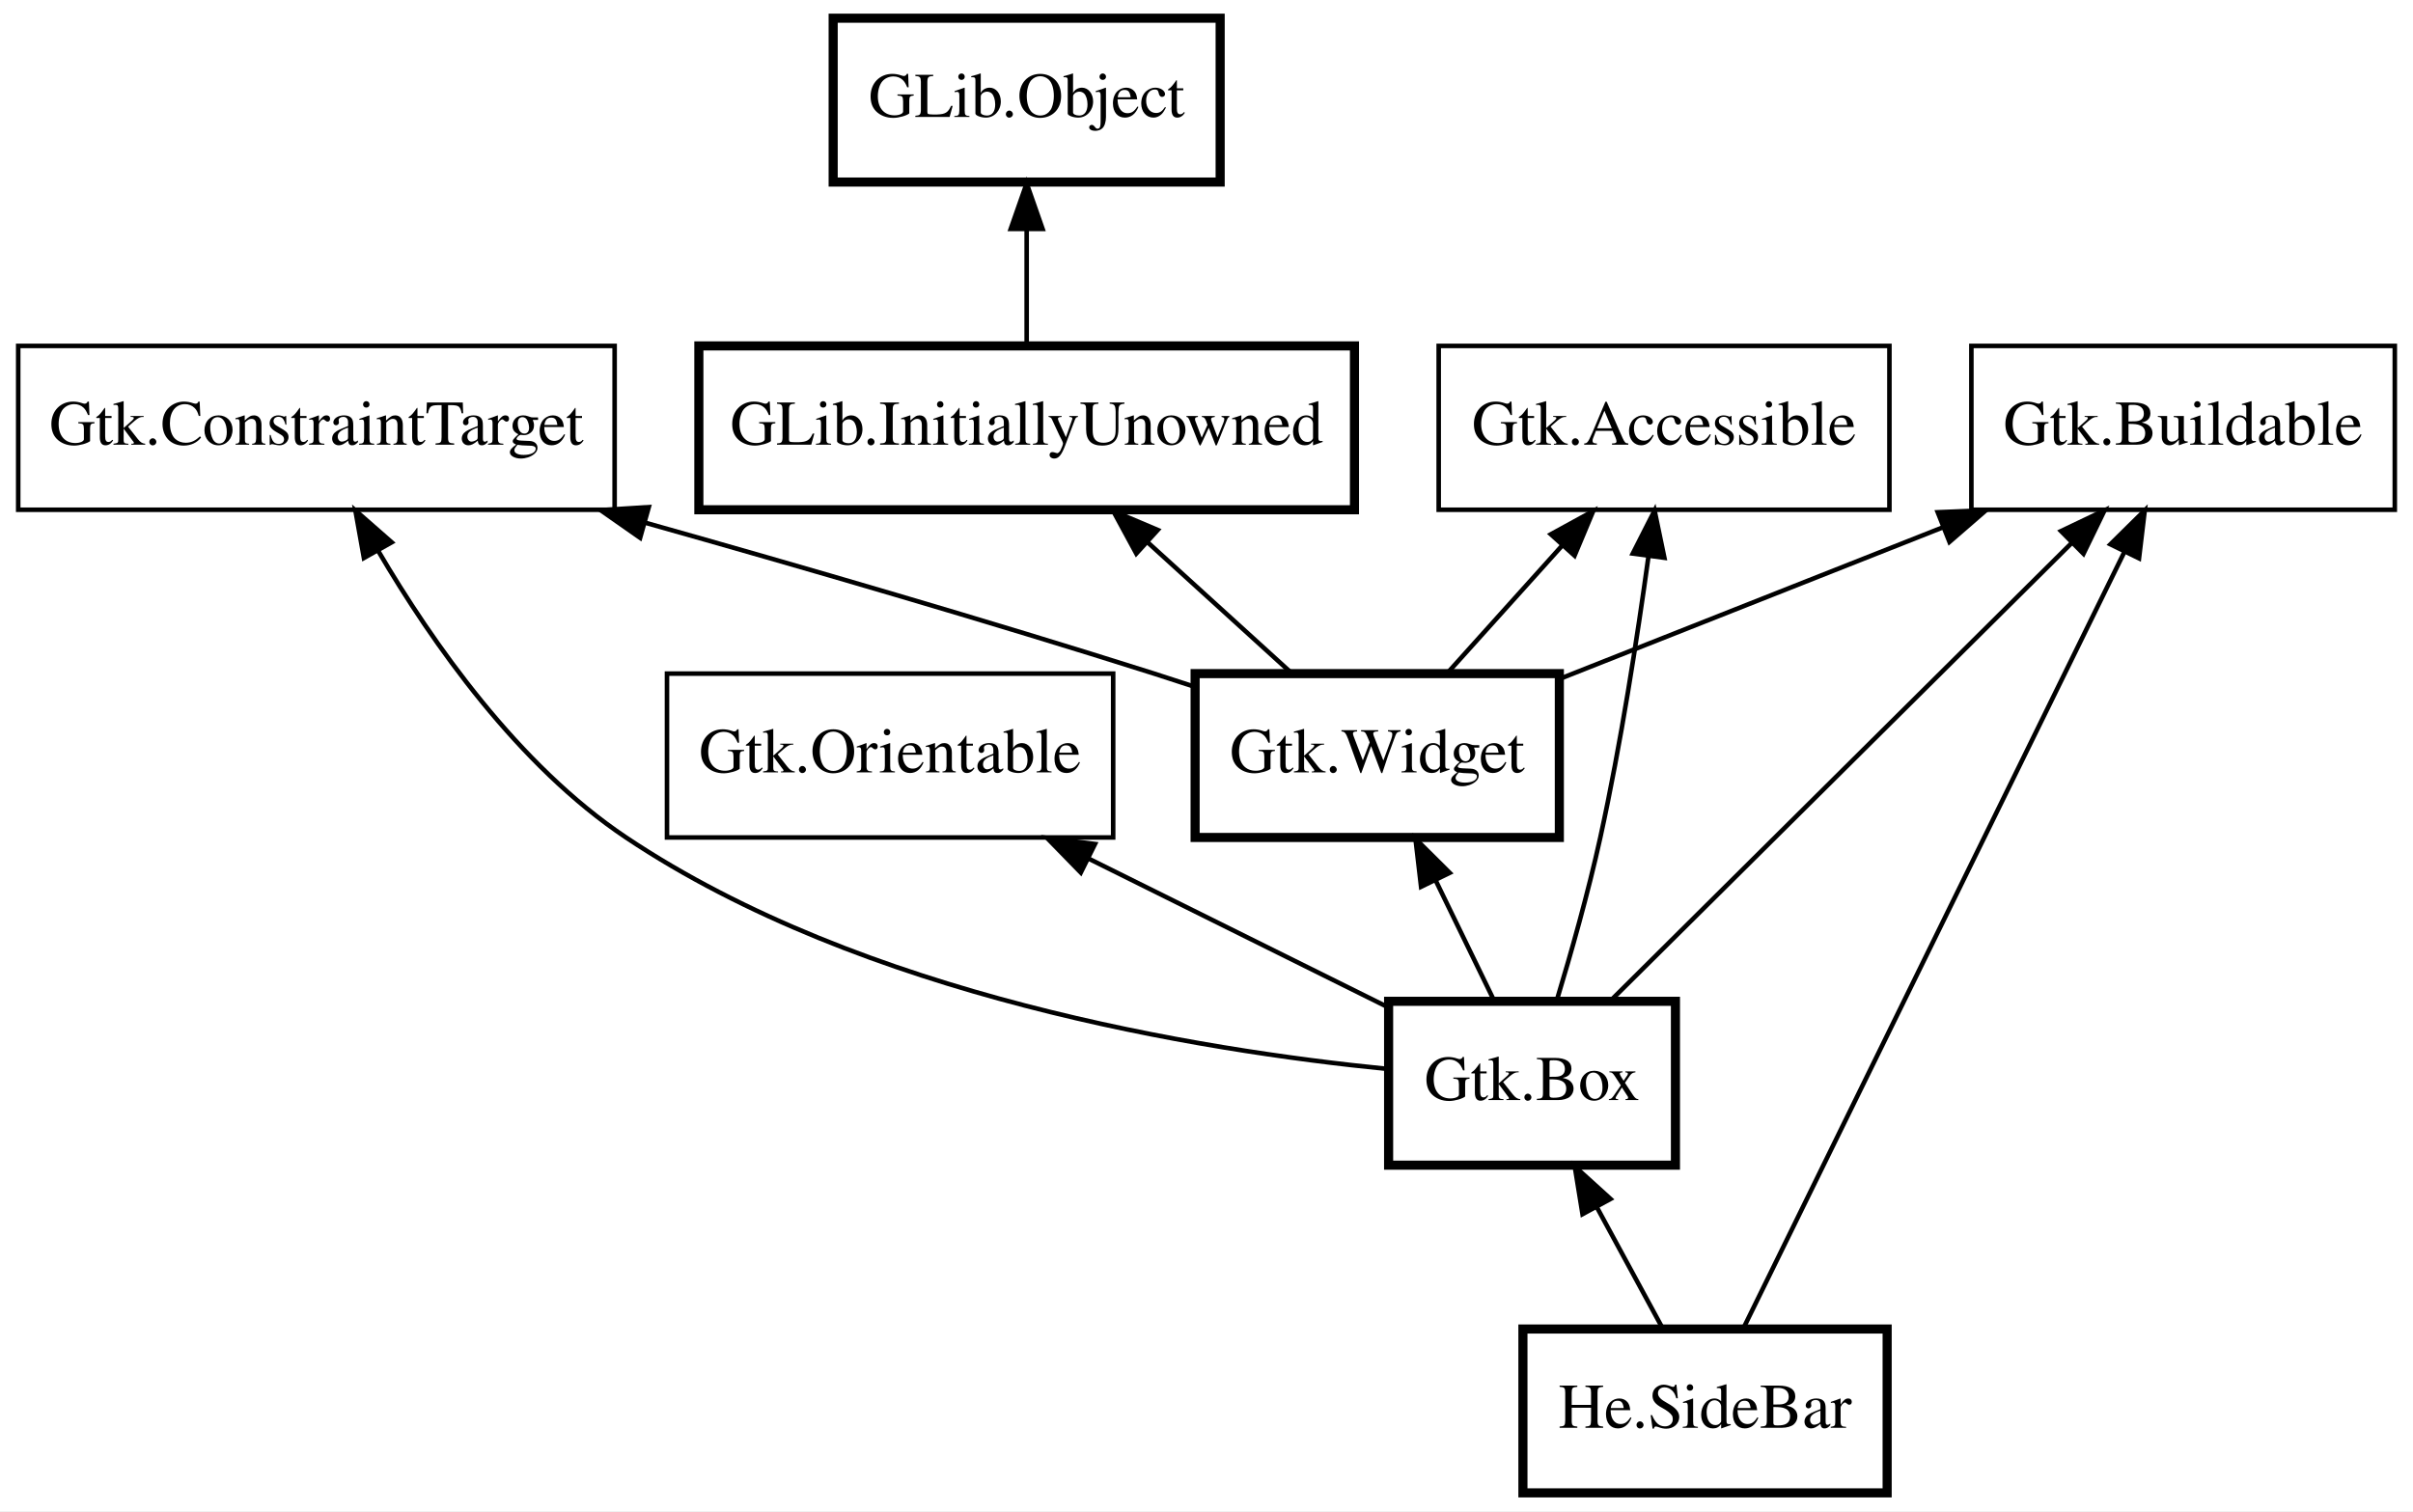
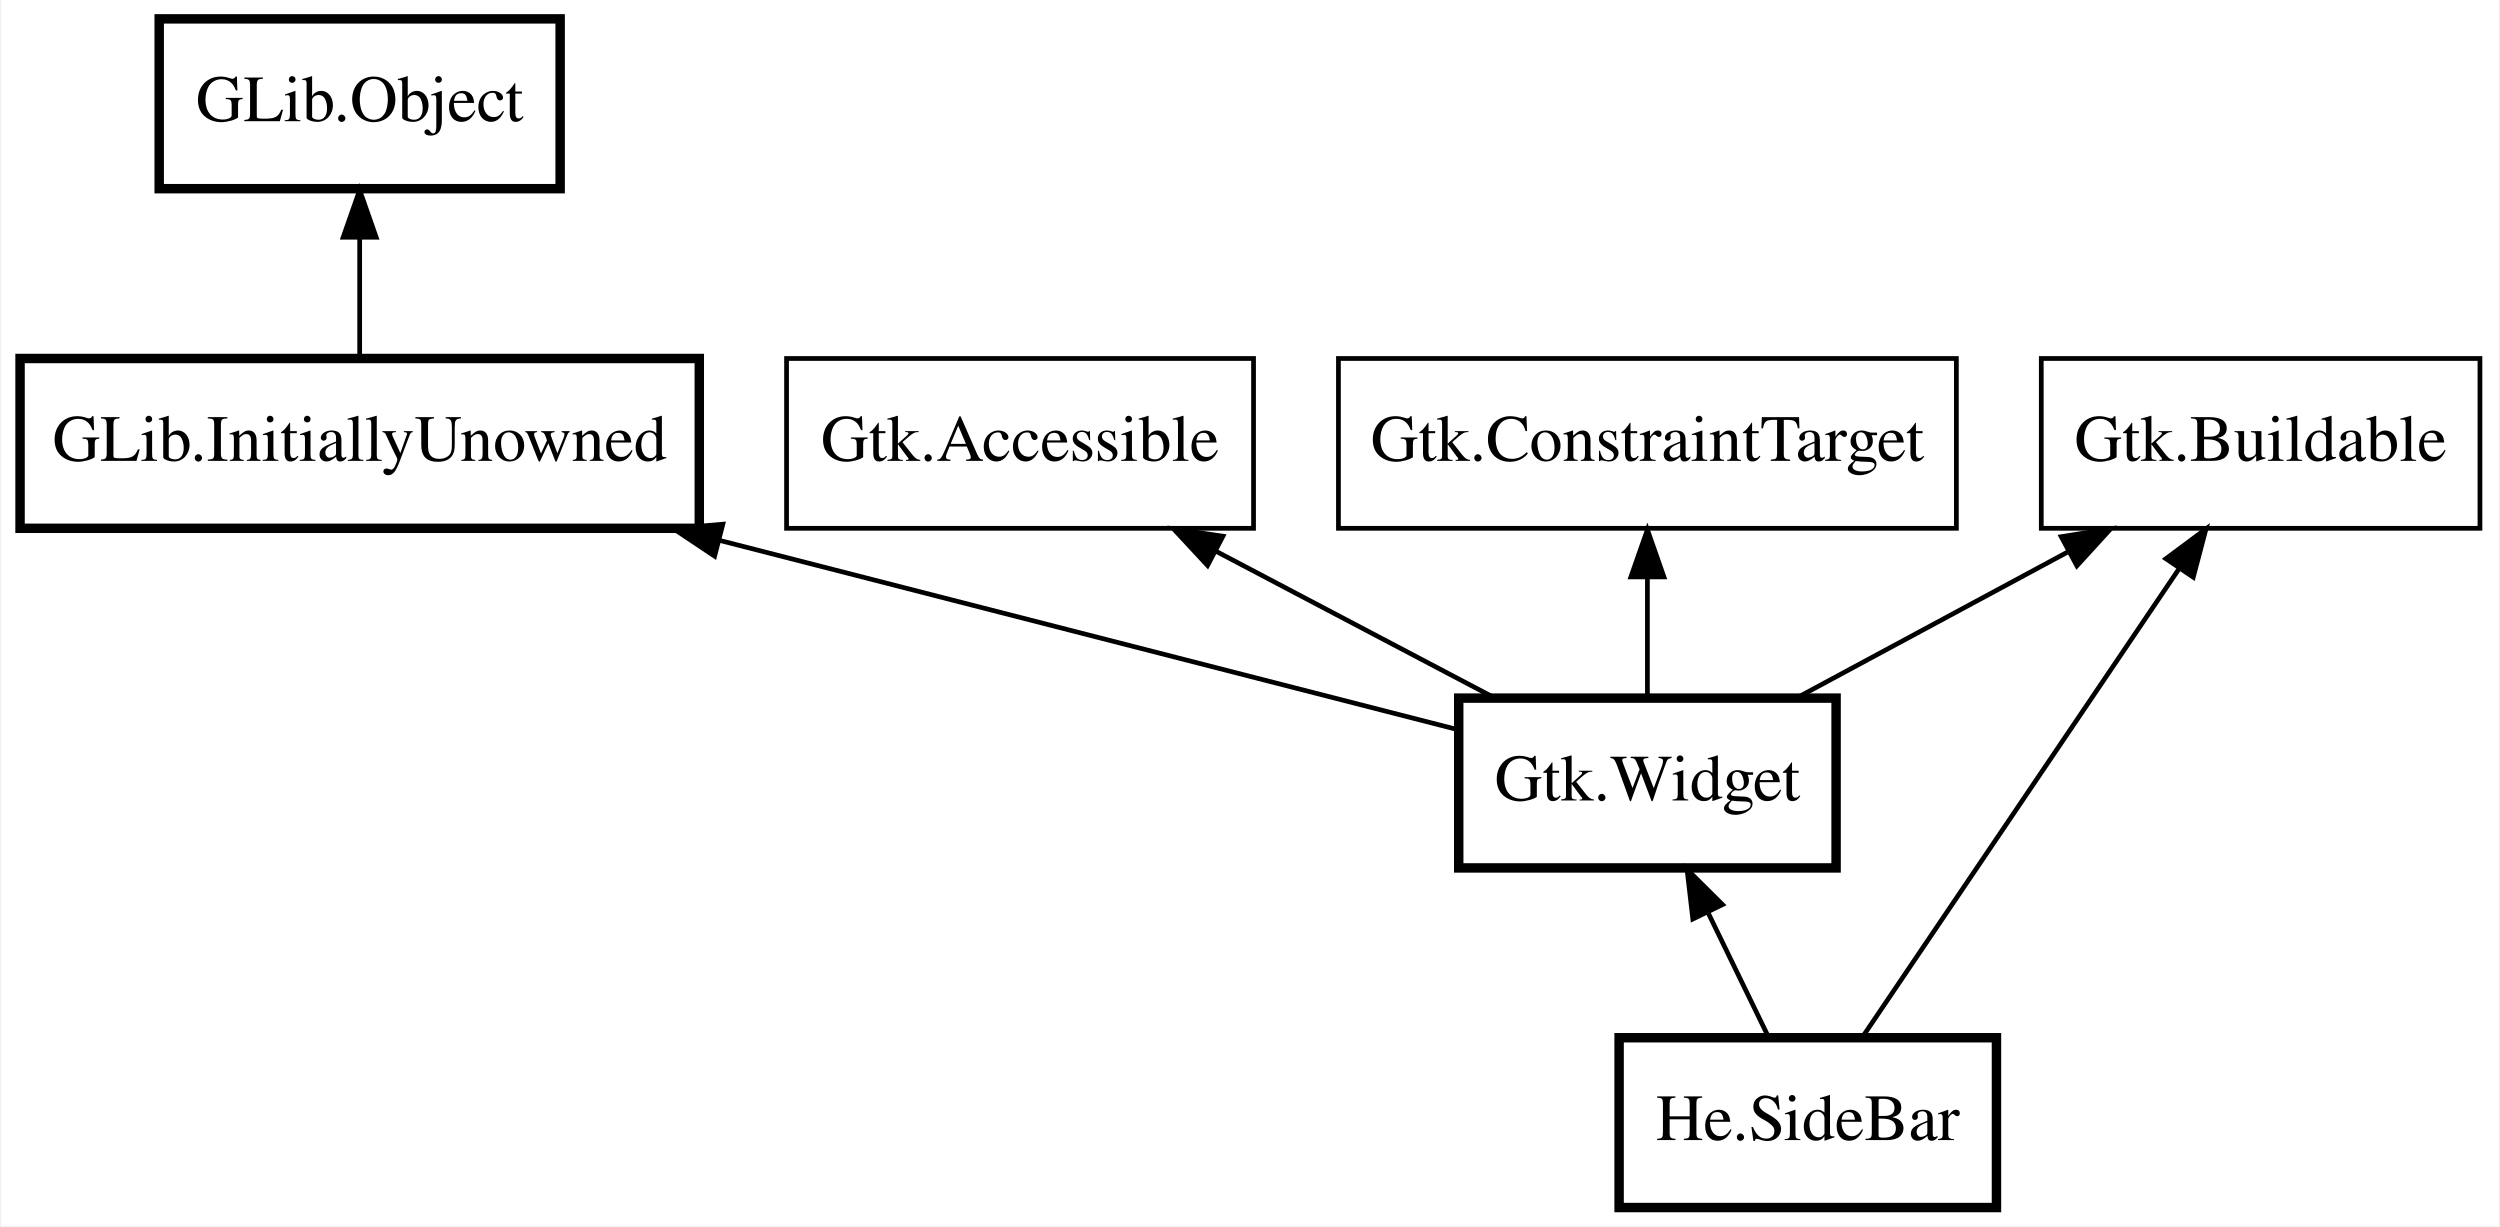
- <svg xmlns="http://www.w3.org/2000/svg" xmlns:xlink="http://www.w3.org/1999/xlink" width="530pt" height="332pt" viewBox="0.00 0.00 530.00 332.00">
-   <g id="graph0" class="graph" transform="scale(1 1) rotate(0) translate(4 328)">
-     <polygon fill="white" stroke="transparent" points="-4,4 -4,-328 526,-328 526,4 -4,4" />
+ <svg xmlns="http://www.w3.org/2000/svg" xmlns:xlink="http://www.w3.org/1999/xlink" width="530pt" height="260pt" viewBox="0.00 0.00 529.50 260.00">
+   <g id="graph0" class="graph" transform="scale(1 1) rotate(0) translate(4 256)">
+     <polygon fill="white" stroke="transparent" points="-4,4 -4,-256 525.5,-256 525.5,4 -4,4" />
    <g id="node1" class="node">
      <g id="a_node1">
        <a xlink:href="He.SideBar.html" xlink:title="He.SideBar">
-           <polygon fill="none" stroke="black" stroke-width="2" points="410.5,-36 330.5,-36 330.5,0 410.5,0 410.5,-36" />
-           <text text-anchor="middle" x="370.5" y="-14.3" font-family="Times" font-size="14.00">He.SideBar</text>
+           <polygon fill="none" stroke="black" stroke-width="2" points="419,-36 339,-36 339,0 419,0 419,-36" />
+           <text text-anchor="middle" x="379" y="-14.3" font-family="Times" font-size="14.00">He.SideBar</text>
        </a>
      </g>
    </g>
    <g id="node2" class="node">
-       <polygon fill="none" stroke="black" stroke-width="2" points="364,-108 301,-108 301,-72 364,-72 364,-108" />
-       <text text-anchor="middle" x="332.5" y="-86.3" font-family="Times" font-size="14.00">Gtk.Box</text>
+       <polygon fill="none" stroke="black" stroke-width="2" points="385,-108 305,-108 305,-72 385,-72 385,-108" />
+       <text text-anchor="middle" x="345" y="-86.3" font-family="Times" font-size="14.00">Gtk.Widget</text>
    </g>
    <g id="edge1" class="edge">
-       <path fill="none" stroke="black" d="M346.72,-62.8C351.57,-53.87 356.86,-44.13 361.21,-36.1" />
-       <polygon fill="black" stroke="black" points="343.59,-61.24 341.89,-71.7 349.74,-64.58 343.59,-61.24" />
+       <path fill="none" stroke="black" d="M357.86,-62.51C362.16,-53.67 366.84,-44.04 370.69,-36.1" />
+       <polygon fill="black" stroke="black" points="354.63,-61.17 353.4,-71.7 360.92,-64.23 354.63,-61.17" />
    </g>
    <g id="node3" class="node">
-       <polygon fill="none" stroke="black" stroke-width="2" points="338.5,-180 258.5,-180 258.5,-144 338.5,-144 338.5,-180" />
-       <text text-anchor="middle" x="298.5" y="-158.3" font-family="Times" font-size="14.00">Gtk.Widget</text>
+       <polygon fill="none" stroke="black" stroke-width="2" points="144,-180 0,-180 0,-144 144,-144 144,-180" />
+       <text text-anchor="middle" x="72" y="-158.3" font-family="Times" font-size="14.00">GLib.InitiallyUnowned</text>
    </g>
    <g id="edge2" class="edge">
-       <path fill="none" stroke="black" d="M311.36,-134.51C315.66,-125.67 320.34,-116.04 324.19,-108.1" />
-       <polygon fill="black" stroke="black" points="308.13,-133.17 306.9,-143.7 314.42,-136.23 308.13,-133.17" />
+       <path fill="none" stroke="black" d="M148.41,-141.41C199.26,-128.37 264.01,-111.77 305,-101.26" />
+       <polygon fill="black" stroke="black" points="147.25,-138.09 138.43,-143.97 148.99,-144.87 147.25,-138.09" />
    </g>
    <g id="node4" class="node">
-       <polygon fill="none" stroke="black" stroke-width="2" points="293.5,-252 149.5,-252 149.5,-216 293.5,-216 293.5,-252" />
-       <text text-anchor="middle" x="221.5" y="-230.3" font-family="Times" font-size="14.00">GLib.InitiallyUnowned</text>
+       <polygon fill="none" stroke="black" stroke-width="2" points="114.5,-252 29.5,-252 29.5,-216 114.5,-216 114.5,-252" />
+       <text text-anchor="middle" x="72" y="-230.3" font-family="Times" font-size="14.00">GLib.Object</text>
    </g>
    <g id="edge3" class="edge">
-       <path fill="none" stroke="black" d="M248.17,-208.76C258.55,-199.32 270.21,-188.72 279.69,-180.1" />
-       <polygon fill="black" stroke="black" points="245.58,-206.38 240.53,-215.7 250.29,-211.56 245.58,-206.38" />
+       <path fill="none" stroke="black" d="M72,-205.67C72,-197.05 72,-187.79 72,-180.1" />
+       <polygon fill="black" stroke="black" points="68.5,-205.7 72,-215.7 75.5,-205.7 68.5,-205.7" />
    </g>
    <g id="node5" class="node">
-       <polygon fill="none" stroke="black" stroke-width="2" points="264,-324 179,-324 179,-288 264,-288 264,-324" />
-       <text text-anchor="middle" x="221.5" y="-302.3" font-family="Times" font-size="14.00">GLib.Object</text>
+       <polygon fill="none" stroke="black" points="261.5,-180 162.5,-180 162.5,-144 261.5,-144 261.5,-180" />
+       <text text-anchor="middle" x="212" y="-158.3" font-family="Times" font-size="14.00">Gtk.Accessible</text>
    </g>
    <g id="edge4" class="edge">
-       <path fill="none" stroke="black" d="M221.5,-277.67C221.5,-269.05 221.5,-259.79 221.5,-252.1" />
-       <polygon fill="black" stroke="black" points="218,-277.7 221.5,-287.7 225,-277.7 218,-277.7" />
+       <path fill="none" stroke="black" d="M253.55,-139.13C272.5,-129.16 294.61,-117.52 312.34,-108.19" />
+       <polygon fill="black" stroke="black" points="251.75,-136.12 244.54,-143.88 255.01,-142.32 251.75,-136.12" />
    </g>
    <g id="node6" class="node">
-       <polygon fill="none" stroke="black" points="411,-252 312,-252 312,-216 411,-216 411,-252" />
-       <text text-anchor="middle" x="361.5" y="-230.3" font-family="Times" font-size="14.00">Gtk.Accessible</text>
+       <polygon fill="none" stroke="black" points="521.5,-180 428.5,-180 428.5,-144 521.5,-144 521.5,-180" />
+       <text text-anchor="middle" x="475" y="-158.3" font-family="Times" font-size="14.00">Gtk.Buildable</text>
    </g>
-     <g id="edge8" class="edge">
-       <path fill="none" stroke="black" d="M358.06,-205.64C355.62,-187.95 352,-164.5 347.5,-144 344.84,-131.86 341.01,-118.38 337.89,-108.05" />
-       <polygon fill="black" stroke="black" points="354.63,-206.38 359.42,-215.82 361.57,-205.45 354.63,-206.38" />
+     <g id="edge7" class="edge">
+       <path fill="none" stroke="black" d="M457.8,-135.56C438.4,-106.86 407.37,-60.96 390.62,-36.19" />
+       <polygon fill="black" stroke="black" points="454.92,-137.55 463.42,-143.87 460.72,-133.63 454.92,-137.55" />
    </g>
    <g id="edge5" class="edge">
-       <path fill="none" stroke="black" d="M339.18,-208.2C330.81,-198.9 321.5,-188.55 313.89,-180.1" />
-       <polygon fill="black" stroke="black" points="336.64,-210.61 345.93,-215.7 341.84,-205.92 336.64,-210.61" />
+       <path fill="none" stroke="black" d="M434.39,-139.13C415.87,-129.16 394.26,-117.52 376.92,-108.19" />
+       <polygon fill="black" stroke="black" points="432.73,-142.22 443.2,-143.88 436.05,-136.05 432.73,-142.22" />
    </g>
    <g id="node7" class="node">
-       <polygon fill="none" stroke="black" points="522,-252 429,-252 429,-216 522,-216 522,-252" />
-       <text text-anchor="middle" x="475.5" y="-230.3" font-family="Times" font-size="14.00">Gtk.Buildable</text>
-     </g>
-     <g id="edge12" class="edge">
-       <path fill="none" stroke="black" d="M462.66,-206.84C440.89,-162.47 397.31,-73.64 378.96,-36.23" />
-       <polygon fill="black" stroke="black" points="459.54,-208.41 467.08,-215.85 465.82,-205.33 459.54,-208.41" />
-     </g>
-     <g id="edge9" class="edge">
-       <path fill="none" stroke="black" d="M450.99,-208.66C422.17,-180.05 375.08,-133.28 349.81,-108.19" />
-       <polygon fill="black" stroke="black" points="448.69,-211.31 458.25,-215.87 453.62,-206.34 448.69,-211.31" />
+       <polygon fill="none" stroke="black" points="410.5,-180 279.5,-180 279.5,-144 410.5,-144 410.5,-180" />
+       <text text-anchor="middle" x="345" y="-158.3" font-family="Times" font-size="14.00">Gtk.ConstraintTarget</text>
    </g>
    <g id="edge6" class="edge">
-       <path fill="none" stroke="black" d="M422.9,-212.2C395.92,-201.53 363.57,-188.73 338.63,-178.87" />
-       <polygon fill="black" stroke="black" points="421.61,-215.45 432.2,-215.88 424.19,-208.94 421.61,-215.45" />
-     </g>
-     <g id="node8" class="node">
-       <polygon fill="none" stroke="black" points="131,-252 0,-252 0,-216 131,-216 131,-252" />
-       <text text-anchor="middle" x="65.5" y="-230.3" font-family="Times" font-size="14.00">Gtk.ConstraintTarget</text>
-     </g>
-     <g id="edge10" class="edge">
-       <path fill="none" stroke="black" d="M79.12,-206.88C90.91,-186.79 109.78,-159.86 133.5,-144 185.51,-109.22 259.41,-97.23 300.96,-93.12" />
-       <polygon fill="black" stroke="black" points="75.93,-205.41 74.06,-215.84 82.03,-208.85 75.93,-205.41" />
-     </g>
-     <g id="edge7" class="edge">
-       <path fill="none" stroke="black" d="M137.78,-213.14C171.81,-203.55 212.87,-191.62 249.5,-180 252.42,-179.07 255.43,-178.09 258.45,-177.09" />
-       <polygon fill="black" stroke="black" points="136.6,-209.84 127.92,-215.91 138.5,-216.58 136.6,-209.84" />
-     </g>
-     <g id="node9" class="node">
-       <polygon fill="none" stroke="black" points="240.5,-180 142.5,-180 142.5,-144 240.5,-144 240.5,-180" />
-       <text text-anchor="middle" x="191.5" y="-158.3" font-family="Times" font-size="14.00">Gtk.Orientable</text>
-     </g>
-     <g id="edge11" class="edge">
-       <path fill="none" stroke="black" d="M235.13,-139.34C256.36,-128.8 281.4,-116.37 300.77,-106.75" />
-       <polygon fill="black" stroke="black" points="233.39,-136.29 225.99,-143.88 236.51,-142.56 233.39,-136.29" />
+       <path fill="none" stroke="black" d="M345,-133.67C345,-125.05 345,-115.79 345,-108.1" />
+       <polygon fill="black" stroke="black" points="341.5,-133.7 345,-143.7 348.5,-133.7 341.5,-133.7" />
    </g>
  </g>
</svg>
